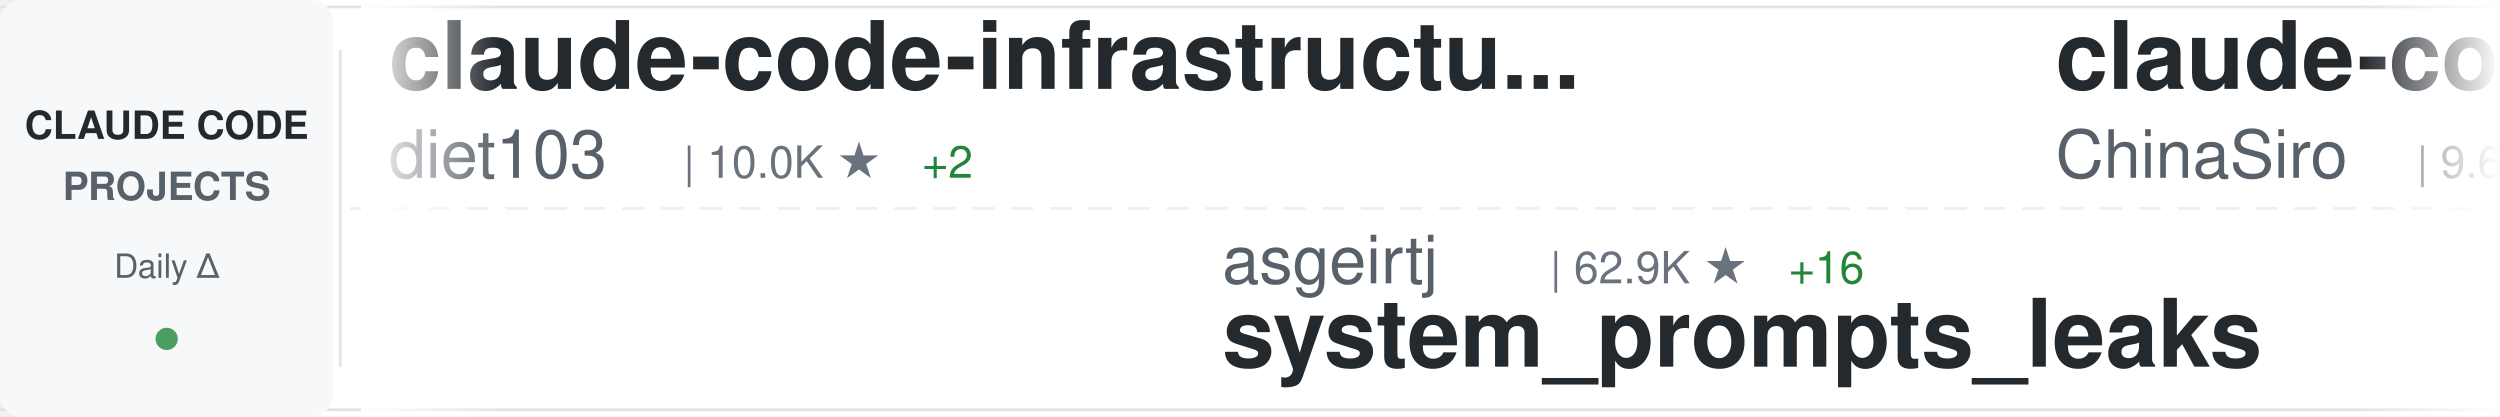
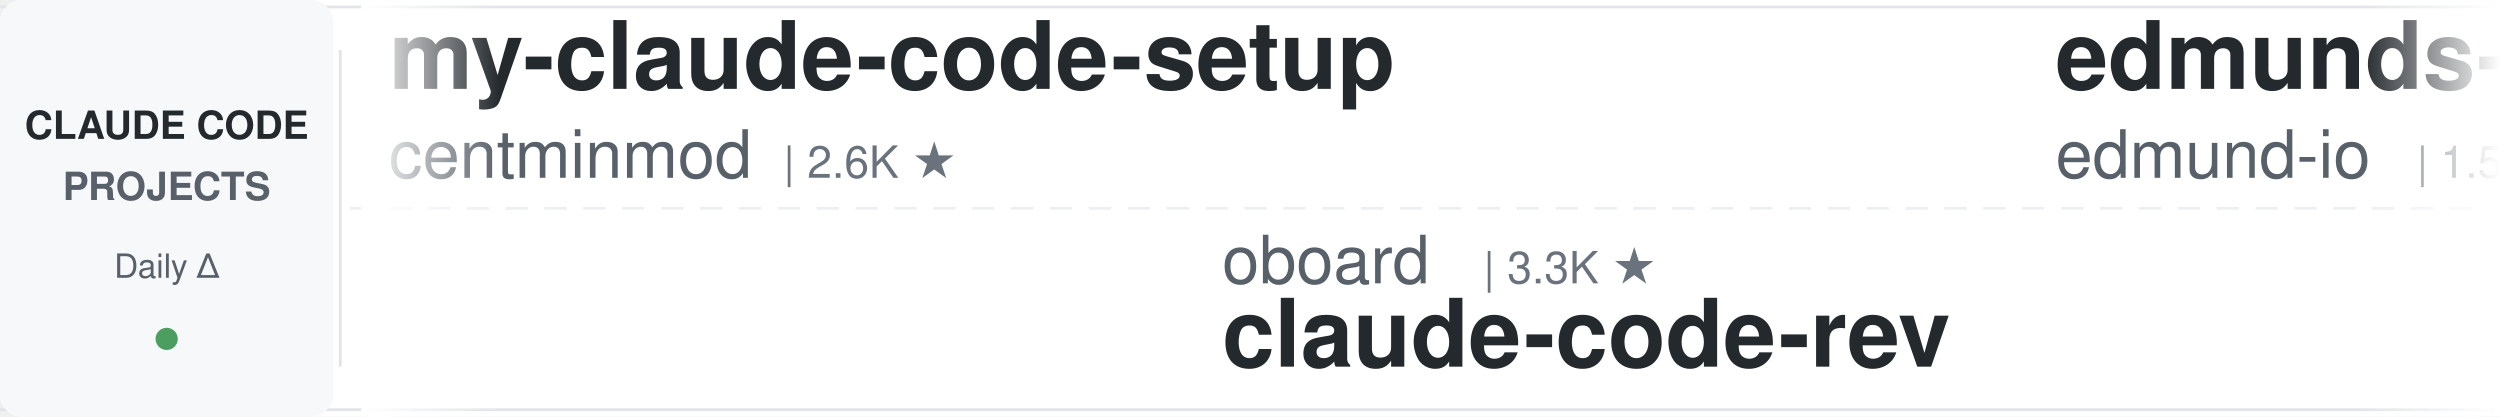
<svg xmlns="http://www.w3.org/2000/svg" width="900" height="150">
  <defs>
    <linearGradient id="awesomeLeftFade" x1="0%" y1="0%" x2="100%" y2="0%">
      <stop offset="0%" style="stop-color:#ffffff;stop-opacity:1" />
      <stop offset="100%" style="stop-color:#ffffff;stop-opacity:0" />
    </linearGradient>
    <linearGradient id="awesomeRightFade" x1="0%" y1="0%" x2="100%" y2="0%">
      <stop offset="0%" style="stop-color:#ffffff;stop-opacity:0" />
      <stop offset="100%" style="stop-color:#ffffff;stop-opacity:1" />
    </linearGradient>
  </defs>
  <rect width="900" height="150" fill="#ffffff" rx="8" />
  <rect x="0" y="2" width="900" height="1" fill="#e1e4e8" />
  <rect x="0" y="147" width="900" height="1" fill="#e1e4e8" />
  <line x1="0" y1="75" x2="900" y2="75" stroke="#e1e4e8" stroke-width="1" stroke-dasharray="8 6" opacity="0.6" />
  <rect x="0" y="0" width="120" height="150" fill="#f6f8fa" rx="8" />
  <text x="60" y="50" font-family="-apple-system, BlinkMacSystemFont, 'Segoe UI', Helvetica, Arial, sans-serif" font-size="14" font-weight="600" fill="#24292e" text-anchor="middle">CLAUDE CODE</text>
  <text x="60" y="72" font-family="-apple-system, BlinkMacSystemFont, 'Segoe UI', Helvetica, Arial, sans-serif" font-size="14" font-weight="600" fill="#586069" text-anchor="middle">PROJECTS</text>
  <text x="60" y="100" font-family="-apple-system, BlinkMacSystemFont, 'Segoe UI', Helvetica, Arial, sans-serif" font-size="12" font-weight="500" fill="#586069" text-anchor="middle">Daily Δ</text>
  <circle cx="60" cy="122" r="4" fill="#22863a" opacity="0.8" />
  <rect x="122" y="18" width="1" height="114" fill="#e1e4e8" />
  <clipPath id="awesomeTickerClip">
    <rect x="130" y="0" width="770" height="150" />
  </clipPath>
  <g clip-path="url(#awesomeTickerClip)">
    <g id="awesomeTickerItems">
      <animateTransform attributeName="transform" attributeType="XML" type="translate" from="0 0" to="-3000 0" dur="54s" repeatCount="indefinite" />
      <g transform="translate(0, 0)">
-         <text x="140" y="32" font-family="-apple-system, BlinkMacSystemFont, 'Segoe UI', Helvetica, Arial, sans-serif" font-size="34" font-weight="600" fill="#24292e">claude-code-infrastructu...</text>
-         <text x="140" y="64" font-family="-apple-system, BlinkMacSystemFont, 'Segoe UI', Helvetica, Arial, sans-serif" font-size="24" font-weight="400" fill="#586069">diet103</text>
-         <text x="246" y="64" font-family="-apple-system, BlinkMacSystemFont, 'Segoe UI', Helvetica, Arial, sans-serif" font-size="16" font-weight="500" fill="#6a737d">| 10.0K ★</text>
-         <text x="332" y="64" font-family="-apple-system, BlinkMacSystemFont, 'Segoe UI', Helvetica, Arial, sans-serif" font-size="16" font-weight="500" fill="#22863a"> +2</text>
+         <text x="140" y="32" font-family="-apple-system, BlinkMacSystemFont, 'Segoe UI', Helvetica, Arial, sans-serif" font-size="34" font-weight="600" fill="#24292e">my-claude-code-setup</text>
+         <text x="140" y="64" font-family="-apple-system, BlinkMacSystemFont, 'Segoe UI', Helvetica, Arial, sans-serif" font-size="24" font-weight="400" fill="#586069">centminmod</text>
+         <text x="282" y="64" font-family="-apple-system, BlinkMacSystemFont, 'Segoe UI', Helvetica, Arial, sans-serif" font-size="16" font-weight="500" fill="#6a737d">| 2.6K ★</text>
      </g>
      <g transform="translate(300, 0)">
-         <text x="140" y="102" font-family="-apple-system, BlinkMacSystemFont, 'Segoe UI', Helvetica, Arial, sans-serif" font-size="24" font-weight="400" fill="#586069">asgeirtj</text>
-         <text x="258" y="102" font-family="-apple-system, BlinkMacSystemFont, 'Segoe UI', Helvetica, Arial, sans-serif" font-size="16" font-weight="500" fill="#6a737d">| 62.9K ★</text>
-         <text x="344" y="102" font-family="-apple-system, BlinkMacSystemFont, 'Segoe UI', Helvetica, Arial, sans-serif" font-size="16" font-weight="500" fill="#22863a"> +16</text>
-         <text x="140" y="132" font-family="-apple-system, BlinkMacSystemFont, 'Segoe UI', Helvetica, Arial, sans-serif" font-size="34" font-weight="600" fill="#24292e">system_prompts_leaks</text>
+         <text x="140" y="102" font-family="-apple-system, BlinkMacSystemFont, 'Segoe UI', Helvetica, Arial, sans-serif" font-size="24" font-weight="400" fill="#586069">oboard</text>
+         <text x="234" y="102" font-family="-apple-system, BlinkMacSystemFont, 'Segoe UI', Helvetica, Arial, sans-serif" font-size="16" font-weight="500" fill="#6a737d">| 3.3K ★</text>
+         <text x="140" y="132" font-family="-apple-system, BlinkMacSystemFont, 'Segoe UI', Helvetica, Arial, sans-serif" font-size="34" font-weight="600" fill="#24292e">claude-code-rev</text>
      </g>
      <g transform="translate(600, 0)">
-         <text x="140" y="32" font-family="-apple-system, BlinkMacSystemFont, 'Segoe UI', Helvetica, Arial, sans-serif" font-size="34" font-weight="600" fill="#24292e">claude-code-sourcemap</text>
-         <text x="140" y="64" font-family="-apple-system, BlinkMacSystemFont, 'Segoe UI', Helvetica, Arial, sans-serif" font-size="24" font-weight="400" fill="#586069">ChinaSiro</text>
-         <text x="270" y="64" font-family="-apple-system, BlinkMacSystemFont, 'Segoe UI', Helvetica, Arial, sans-serif" font-size="16" font-weight="500" fill="#6a737d">| 9.6K ★</text>
+         <text x="140" y="32" font-family="-apple-system, BlinkMacSystemFont, 'Segoe UI', Helvetica, Arial, sans-serif" font-size="34" font-weight="600" fill="#24292e">edmunds-claude-code</text>
+         <text x="140" y="64" font-family="-apple-system, BlinkMacSystemFont, 'Segoe UI', Helvetica, Arial, sans-serif" font-size="24" font-weight="400" fill="#586069">edmund-io</text>
+         <text x="270" y="64" font-family="-apple-system, BlinkMacSystemFont, 'Segoe UI', Helvetica, Arial, sans-serif" font-size="16" font-weight="500" fill="#6a737d">| 1.5K ★</text>
      </g>
      <g transform="translate(900, 0)">
-         <text x="140" y="102" font-family="-apple-system, BlinkMacSystemFont, 'Segoe UI', Helvetica, Arial, sans-serif" font-size="24" font-weight="400" fill="#586069">pedrohcgs</text>
-         <text x="270" y="102" font-family="-apple-system, BlinkMacSystemFont, 'Segoe UI', Helvetica, Arial, sans-serif" font-size="16" font-weight="500" fill="#6a737d">| 1.5K ★</text>
-         <text x="140" y="132" font-family="-apple-system, BlinkMacSystemFont, 'Segoe UI', Helvetica, Arial, sans-serif" font-size="34" font-weight="600" fill="#24292e">claude-code-my-workflow</text>
+         <text x="140" y="102" font-family="-apple-system, BlinkMacSystemFont, 'Segoe UI', Helvetica, Arial, sans-serif" font-size="24" font-weight="400" fill="#586069">https-deeplearning-ai</text>
+         <text x="414" y="102" font-family="-apple-system, BlinkMacSystemFont, 'Segoe UI', Helvetica, Arial, sans-serif" font-size="16" font-weight="500" fill="#6a737d">| 540 ★</text>
+         <text x="140" y="132" font-family="-apple-system, BlinkMacSystemFont, 'Segoe UI', Helvetica, Arial, sans-serif" font-size="34" font-weight="600" fill="#24292e">sc-claude-code-files</text>
      </g>
      <g transform="translate(1200, 0)">
-         <text x="140" y="32" font-family="-apple-system, BlinkMacSystemFont, 'Segoe UI', Helvetica, Arial, sans-serif" font-size="34" font-weight="600" fill="#24292e">claude-code-cli</text>
-         <text x="140" y="64" font-family="-apple-system, BlinkMacSystemFont, 'Segoe UI', Helvetica, Arial, sans-serif" font-size="24" font-weight="400" fill="#586069">huangserva</text>
-         <text x="282" y="64" font-family="-apple-system, BlinkMacSystemFont, 'Segoe UI', Helvetica, Arial, sans-serif" font-size="16" font-weight="500" fill="#6a737d">| 622 ★</text>
-       </g>
-       <g transform="translate(1500, 0)">
-         <text x="140" y="102" font-family="-apple-system, BlinkMacSystemFont, 'Segoe UI', Helvetica, Arial, sans-serif" font-size="24" font-weight="400" fill="#586069">WorldFlowAI</text>
-         <text x="294" y="102" font-family="-apple-system, BlinkMacSystemFont, 'Segoe UI', Helvetica, Arial, sans-serif" font-size="16" font-weight="500" fill="#6a737d">| 1.3K ★</text>
-         <text x="371" y="102" font-family="-apple-system, BlinkMacSystemFont, 'Segoe UI', Helvetica, Arial, sans-serif" font-size="16" font-weight="500" fill="#22863a"> +6</text>
-         <text x="140" y="132" font-family="-apple-system, BlinkMacSystemFont, 'Segoe UI', Helvetica, Arial, sans-serif" font-size="34" font-weight="600" fill="#24292e">everything-claude-code</text>
-       </g>
-       <g transform="translate(1800, 0)">
-         <text x="140" y="32" font-family="-apple-system, BlinkMacSystemFont, 'Segoe UI', Helvetica, Arial, sans-serif" font-size="34" font-weight="600" fill="#24292e">claude-code-rev</text>
-         <text x="140" y="64" font-family="-apple-system, BlinkMacSystemFont, 'Segoe UI', Helvetica, Arial, sans-serif" font-size="24" font-weight="400" fill="#586069">oboard</text>
-         <text x="234" y="64" font-family="-apple-system, BlinkMacSystemFont, 'Segoe UI', Helvetica, Arial, sans-serif" font-size="16" font-weight="500" fill="#6a737d">| 3.3K ★</text>
-       </g>
-       <g transform="translate(2100, 0)">
-         <text x="140" y="102" font-family="-apple-system, BlinkMacSystemFont, 'Segoe UI', Helvetica, Arial, sans-serif" font-size="24" font-weight="400" fill="#586069">lintsinghua</text>
-         <text x="294" y="102" font-family="-apple-system, BlinkMacSystemFont, 'Segoe UI', Helvetica, Arial, sans-serif" font-size="16" font-weight="500" fill="#6a737d">| 4.1K ★</text>
-         <text x="140" y="132" font-family="-apple-system, BlinkMacSystemFont, 'Segoe UI', Helvetica, Arial, sans-serif" font-size="34" font-weight="600" fill="#24292e">claude-code-book</text>
-       </g>
-       <g transform="translate(2400, 0)">
        <text x="140" y="32" font-family="-apple-system, BlinkMacSystemFont, 'Segoe UI', Helvetica, Arial, sans-serif" font-size="34" font-weight="600" fill="#24292e">claude_codex_bridge</text>
        <text x="140" y="64" font-family="-apple-system, BlinkMacSystemFont, 'Segoe UI', Helvetica, Arial, sans-serif" font-size="24" font-weight="400" fill="#586069">SeemSeam</text>
        <text x="258" y="64" font-family="-apple-system, BlinkMacSystemFont, 'Segoe UI', Helvetica, Arial, sans-serif" font-size="16" font-weight="500" fill="#6a737d">| 3.4K ★</text>
+         <text x="335" y="64" font-family="-apple-system, BlinkMacSystemFont, 'Segoe UI', Helvetica, Arial, sans-serif" font-size="16" font-weight="500" fill="#cb2431"> -1</text>
+       </g>
+       <g transform="translate(1500, 0)">
+         <text x="140" y="102" font-family="-apple-system, BlinkMacSystemFont, 'Segoe UI', Helvetica, Arial, sans-serif" font-size="24" font-weight="400" fill="#586069">Windy3f3f3f3f</text>
+         <text x="318" y="102" font-family="-apple-system, BlinkMacSystemFont, 'Segoe UI', Helvetica, Arial, sans-serif" font-size="16" font-weight="500" fill="#6a737d">| 2.6K ★</text>
+         <text x="395" y="102" font-family="-apple-system, BlinkMacSystemFont, 'Segoe UI', Helvetica, Arial, sans-serif" font-size="16" font-weight="500" fill="#22863a"> +1</text>
+         <text x="140" y="132" font-family="-apple-system, BlinkMacSystemFont, 'Segoe UI', Helvetica, Arial, sans-serif" font-size="34" font-weight="600" fill="#24292e">claude-code-from-scratch</text>
+       </g>
+       <g transform="translate(1800, 0)">
+         <text x="140" y="32" font-family="-apple-system, BlinkMacSystemFont, 'Segoe UI', Helvetica, Arial, sans-serif" font-size="34" font-weight="600" fill="#24292e">claude-code</text>
+         <text x="140" y="64" font-family="-apple-system, BlinkMacSystemFont, 'Segoe UI', Helvetica, Arial, sans-serif" font-size="24" font-weight="400" fill="#586069">codeaashu</text>
+         <text x="270" y="64" font-family="-apple-system, BlinkMacSystemFont, 'Segoe UI', Helvetica, Arial, sans-serif" font-size="16" font-weight="500" fill="#6a737d">| 3.2K ★</text>
+         <text x="347" y="64" font-family="-apple-system, BlinkMacSystemFont, 'Segoe UI', Helvetica, Arial, sans-serif" font-size="16" font-weight="500" fill="#22863a"> +2</text>
+       </g>
+       <g transform="translate(2100, 0)">
+         <text x="140" y="102" font-family="-apple-system, BlinkMacSystemFont, 'Segoe UI', Helvetica, Arial, sans-serif" font-size="24" font-weight="400" fill="#586069">Onewon</text>
+         <text x="234" y="102" font-family="-apple-system, BlinkMacSystemFont, 'Segoe UI', Helvetica, Arial, sans-serif" font-size="16" font-weight="500" fill="#6a737d">| 180 ★</text>
+         <text x="140" y="132" font-family="-apple-system, BlinkMacSystemFont, 'Segoe UI', Helvetica, Arial, sans-serif" font-size="34" font-weight="600" fill="#24292e">claude-code</text>
+       </g>
+       <g transform="translate(2400, 0)">
+         <text x="140" y="32" font-family="-apple-system, BlinkMacSystemFont, 'Segoe UI', Helvetica, Arial, sans-serif" font-size="34" font-weight="600" fill="#24292e">claude-code-best-practic...</text>
+         <text x="140" y="64" font-family="-apple-system, BlinkMacSystemFont, 'Segoe UI', Helvetica, Arial, sans-serif" font-size="24" font-weight="400" fill="#586069">shanraisshan</text>
+         <text x="306" y="64" font-family="-apple-system, BlinkMacSystemFont, 'Segoe UI', Helvetica, Arial, sans-serif" font-size="16" font-weight="500" fill="#6a737d">| 64.5K ★</text>
+         <text x="392" y="64" font-family="-apple-system, BlinkMacSystemFont, 'Segoe UI', Helvetica, Arial, sans-serif" font-size="16" font-weight="500" fill="#22863a"> +6</text>
      </g>
      <g transform="translate(2700, 0)">
-         <text x="140" y="102" font-family="-apple-system, BlinkMacSystemFont, 'Segoe UI', Helvetica, Arial, sans-serif" font-size="24" font-weight="400" fill="#586069">nicedreamzapp</text>
-         <text x="318" y="102" font-family="-apple-system, BlinkMacSystemFont, 'Segoe UI', Helvetica, Arial, sans-serif" font-size="16" font-weight="500" fill="#6a737d">| 3.2K ★</text>
-         <text x="395" y="102" font-family="-apple-system, BlinkMacSystemFont, 'Segoe UI', Helvetica, Arial, sans-serif" font-size="16" font-weight="500" fill="#22863a"> +1</text>
-         <text x="140" y="132" font-family="-apple-system, BlinkMacSystemFont, 'Segoe UI', Helvetica, Arial, sans-serif" font-size="34" font-weight="600" fill="#24292e">claude-code-local</text>
+         <text x="140" y="102" font-family="-apple-system, BlinkMacSystemFont, 'Segoe UI', Helvetica, Arial, sans-serif" font-size="24" font-weight="400" fill="#586069">asgeirtj</text>
+         <text x="258" y="102" font-family="-apple-system, BlinkMacSystemFont, 'Segoe UI', Helvetica, Arial, sans-serif" font-size="16" font-weight="500" fill="#6a737d">| 63.0K ★</text>
+         <text x="344" y="102" font-family="-apple-system, BlinkMacSystemFont, 'Segoe UI', Helvetica, Arial, sans-serif" font-size="16" font-weight="500" fill="#22863a"> +15</text>
+         <text x="140" y="132" font-family="-apple-system, BlinkMacSystemFont, 'Segoe UI', Helvetica, Arial, sans-serif" font-size="34" font-weight="600" fill="#24292e">system_prompts_leaks</text>
      </g>
      <g transform="translate(3000, 0)">
-         <text x="140" y="32" font-family="-apple-system, BlinkMacSystemFont, 'Segoe UI', Helvetica, Arial, sans-serif" font-size="34" font-weight="600" fill="#24292e">claude-code-infrastructu...</text>
-         <text x="140" y="64" font-family="-apple-system, BlinkMacSystemFont, 'Segoe UI', Helvetica, Arial, sans-serif" font-size="24" font-weight="400" fill="#586069">diet103</text>
-         <text x="246" y="64" font-family="-apple-system, BlinkMacSystemFont, 'Segoe UI', Helvetica, Arial, sans-serif" font-size="16" font-weight="500" fill="#6a737d">| 10.0K ★</text>
-         <text x="332" y="64" font-family="-apple-system, BlinkMacSystemFont, 'Segoe UI', Helvetica, Arial, sans-serif" font-size="16" font-weight="500" fill="#22863a"> +2</text>
+         <text x="140" y="32" font-family="-apple-system, BlinkMacSystemFont, 'Segoe UI', Helvetica, Arial, sans-serif" font-size="34" font-weight="600" fill="#24292e">my-claude-code-setup</text>
+         <text x="140" y="64" font-family="-apple-system, BlinkMacSystemFont, 'Segoe UI', Helvetica, Arial, sans-serif" font-size="24" font-weight="400" fill="#586069">centminmod</text>
+         <text x="282" y="64" font-family="-apple-system, BlinkMacSystemFont, 'Segoe UI', Helvetica, Arial, sans-serif" font-size="16" font-weight="500" fill="#6a737d">| 2.6K ★</text>
      </g>
      <g transform="translate(3300, 0)">
-         <text x="140" y="102" font-family="-apple-system, BlinkMacSystemFont, 'Segoe UI', Helvetica, Arial, sans-serif" font-size="24" font-weight="400" fill="#586069">asgeirtj</text>
-         <text x="258" y="102" font-family="-apple-system, BlinkMacSystemFont, 'Segoe UI', Helvetica, Arial, sans-serif" font-size="16" font-weight="500" fill="#6a737d">| 62.9K ★</text>
-         <text x="344" y="102" font-family="-apple-system, BlinkMacSystemFont, 'Segoe UI', Helvetica, Arial, sans-serif" font-size="16" font-weight="500" fill="#22863a"> +16</text>
-         <text x="140" y="132" font-family="-apple-system, BlinkMacSystemFont, 'Segoe UI', Helvetica, Arial, sans-serif" font-size="34" font-weight="600" fill="#24292e">system_prompts_leaks</text>
+         <text x="140" y="102" font-family="-apple-system, BlinkMacSystemFont, 'Segoe UI', Helvetica, Arial, sans-serif" font-size="24" font-weight="400" fill="#586069">oboard</text>
+         <text x="234" y="102" font-family="-apple-system, BlinkMacSystemFont, 'Segoe UI', Helvetica, Arial, sans-serif" font-size="16" font-weight="500" fill="#6a737d">| 3.3K ★</text>
+         <text x="140" y="132" font-family="-apple-system, BlinkMacSystemFont, 'Segoe UI', Helvetica, Arial, sans-serif" font-size="34" font-weight="600" fill="#24292e">claude-code-rev</text>
      </g>
      <g transform="translate(3600, 0)">
-         <text x="140" y="32" font-family="-apple-system, BlinkMacSystemFont, 'Segoe UI', Helvetica, Arial, sans-serif" font-size="34" font-weight="600" fill="#24292e">claude-code-sourcemap</text>
-         <text x="140" y="64" font-family="-apple-system, BlinkMacSystemFont, 'Segoe UI', Helvetica, Arial, sans-serif" font-size="24" font-weight="400" fill="#586069">ChinaSiro</text>
-         <text x="270" y="64" font-family="-apple-system, BlinkMacSystemFont, 'Segoe UI', Helvetica, Arial, sans-serif" font-size="16" font-weight="500" fill="#6a737d">| 9.6K ★</text>
+         <text x="140" y="32" font-family="-apple-system, BlinkMacSystemFont, 'Segoe UI', Helvetica, Arial, sans-serif" font-size="34" font-weight="600" fill="#24292e">edmunds-claude-code</text>
+         <text x="140" y="64" font-family="-apple-system, BlinkMacSystemFont, 'Segoe UI', Helvetica, Arial, sans-serif" font-size="24" font-weight="400" fill="#586069">edmund-io</text>
+         <text x="270" y="64" font-family="-apple-system, BlinkMacSystemFont, 'Segoe UI', Helvetica, Arial, sans-serif" font-size="16" font-weight="500" fill="#6a737d">| 1.5K ★</text>
      </g>
      <g transform="translate(3900, 0)">
-         <text x="140" y="102" font-family="-apple-system, BlinkMacSystemFont, 'Segoe UI', Helvetica, Arial, sans-serif" font-size="24" font-weight="400" fill="#586069">pedrohcgs</text>
-         <text x="270" y="102" font-family="-apple-system, BlinkMacSystemFont, 'Segoe UI', Helvetica, Arial, sans-serif" font-size="16" font-weight="500" fill="#6a737d">| 1.5K ★</text>
-         <text x="140" y="132" font-family="-apple-system, BlinkMacSystemFont, 'Segoe UI', Helvetica, Arial, sans-serif" font-size="34" font-weight="600" fill="#24292e">claude-code-my-workflow</text>
+         <text x="140" y="102" font-family="-apple-system, BlinkMacSystemFont, 'Segoe UI', Helvetica, Arial, sans-serif" font-size="24" font-weight="400" fill="#586069">https-deeplearning-ai</text>
+         <text x="414" y="102" font-family="-apple-system, BlinkMacSystemFont, 'Segoe UI', Helvetica, Arial, sans-serif" font-size="16" font-weight="500" fill="#6a737d">| 540 ★</text>
+         <text x="140" y="132" font-family="-apple-system, BlinkMacSystemFont, 'Segoe UI', Helvetica, Arial, sans-serif" font-size="34" font-weight="600" fill="#24292e">sc-claude-code-files</text>
      </g>
    </g>
  </g>
  <rect x="130" y="0" width="50" height="150" fill="url(#awesomeLeftFade)" />
  <rect x="850" y="0" width="50" height="150" fill="url(#awesomeRightFade)" />
</svg>
